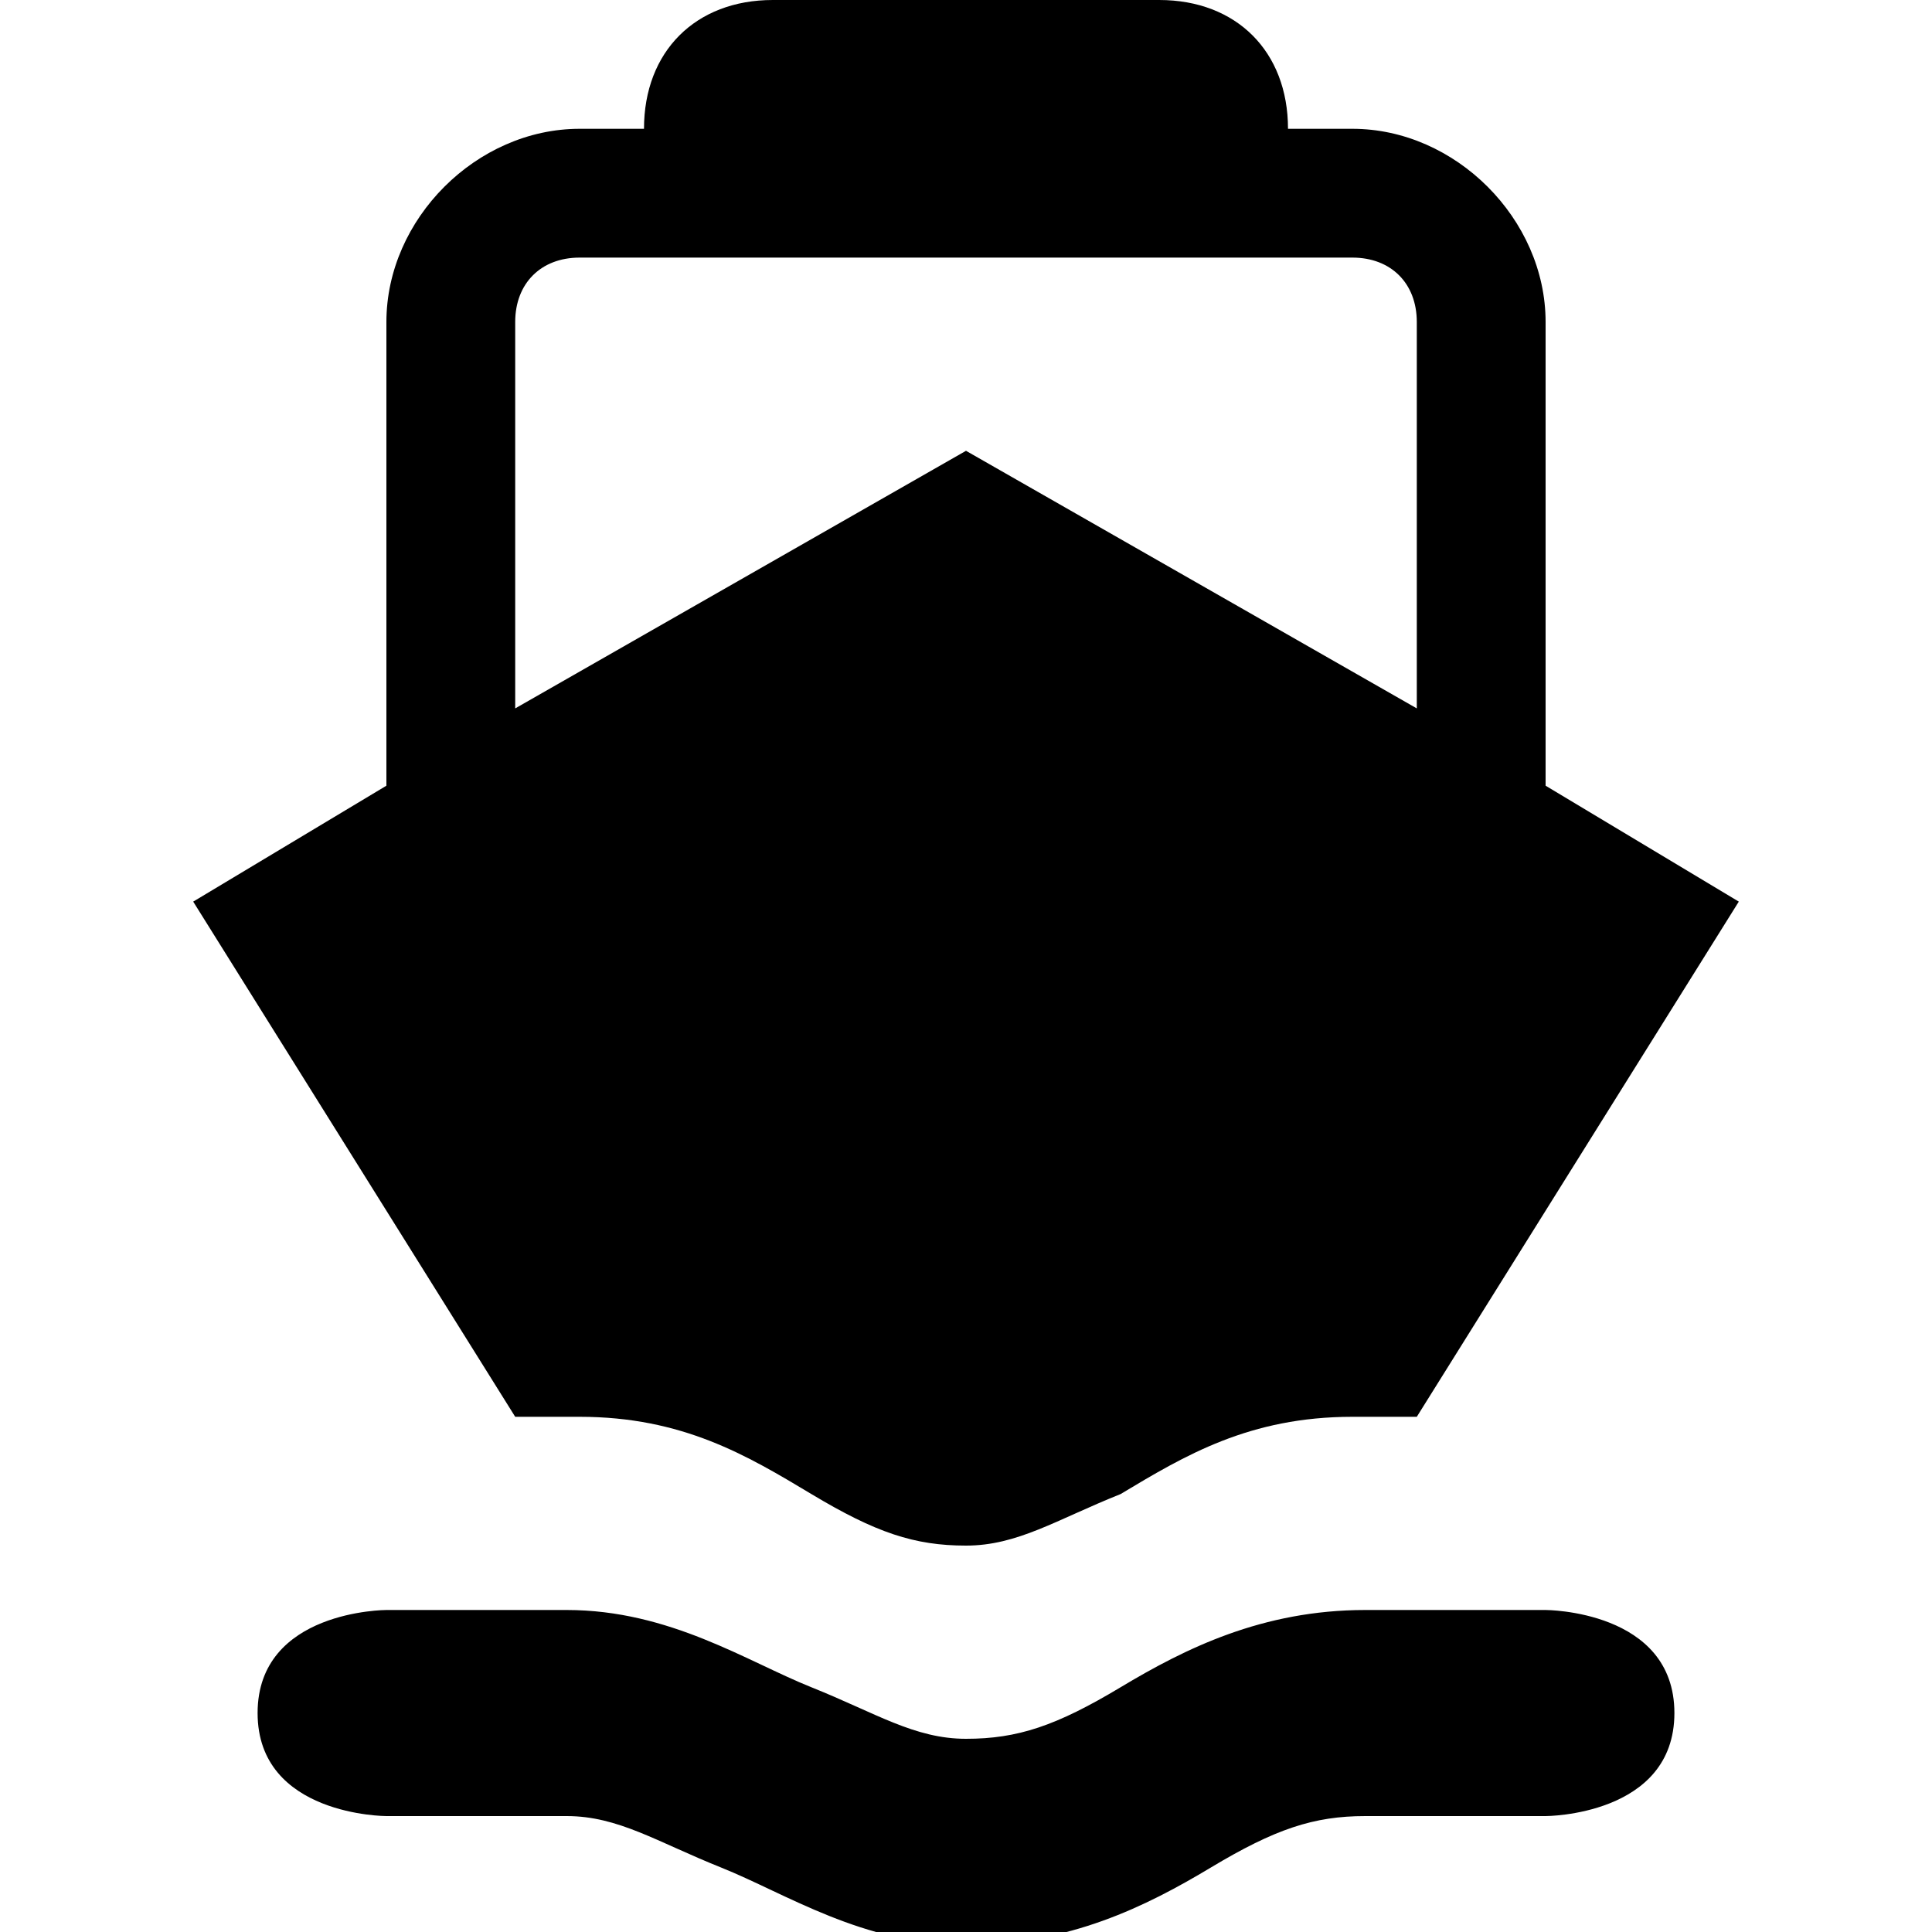
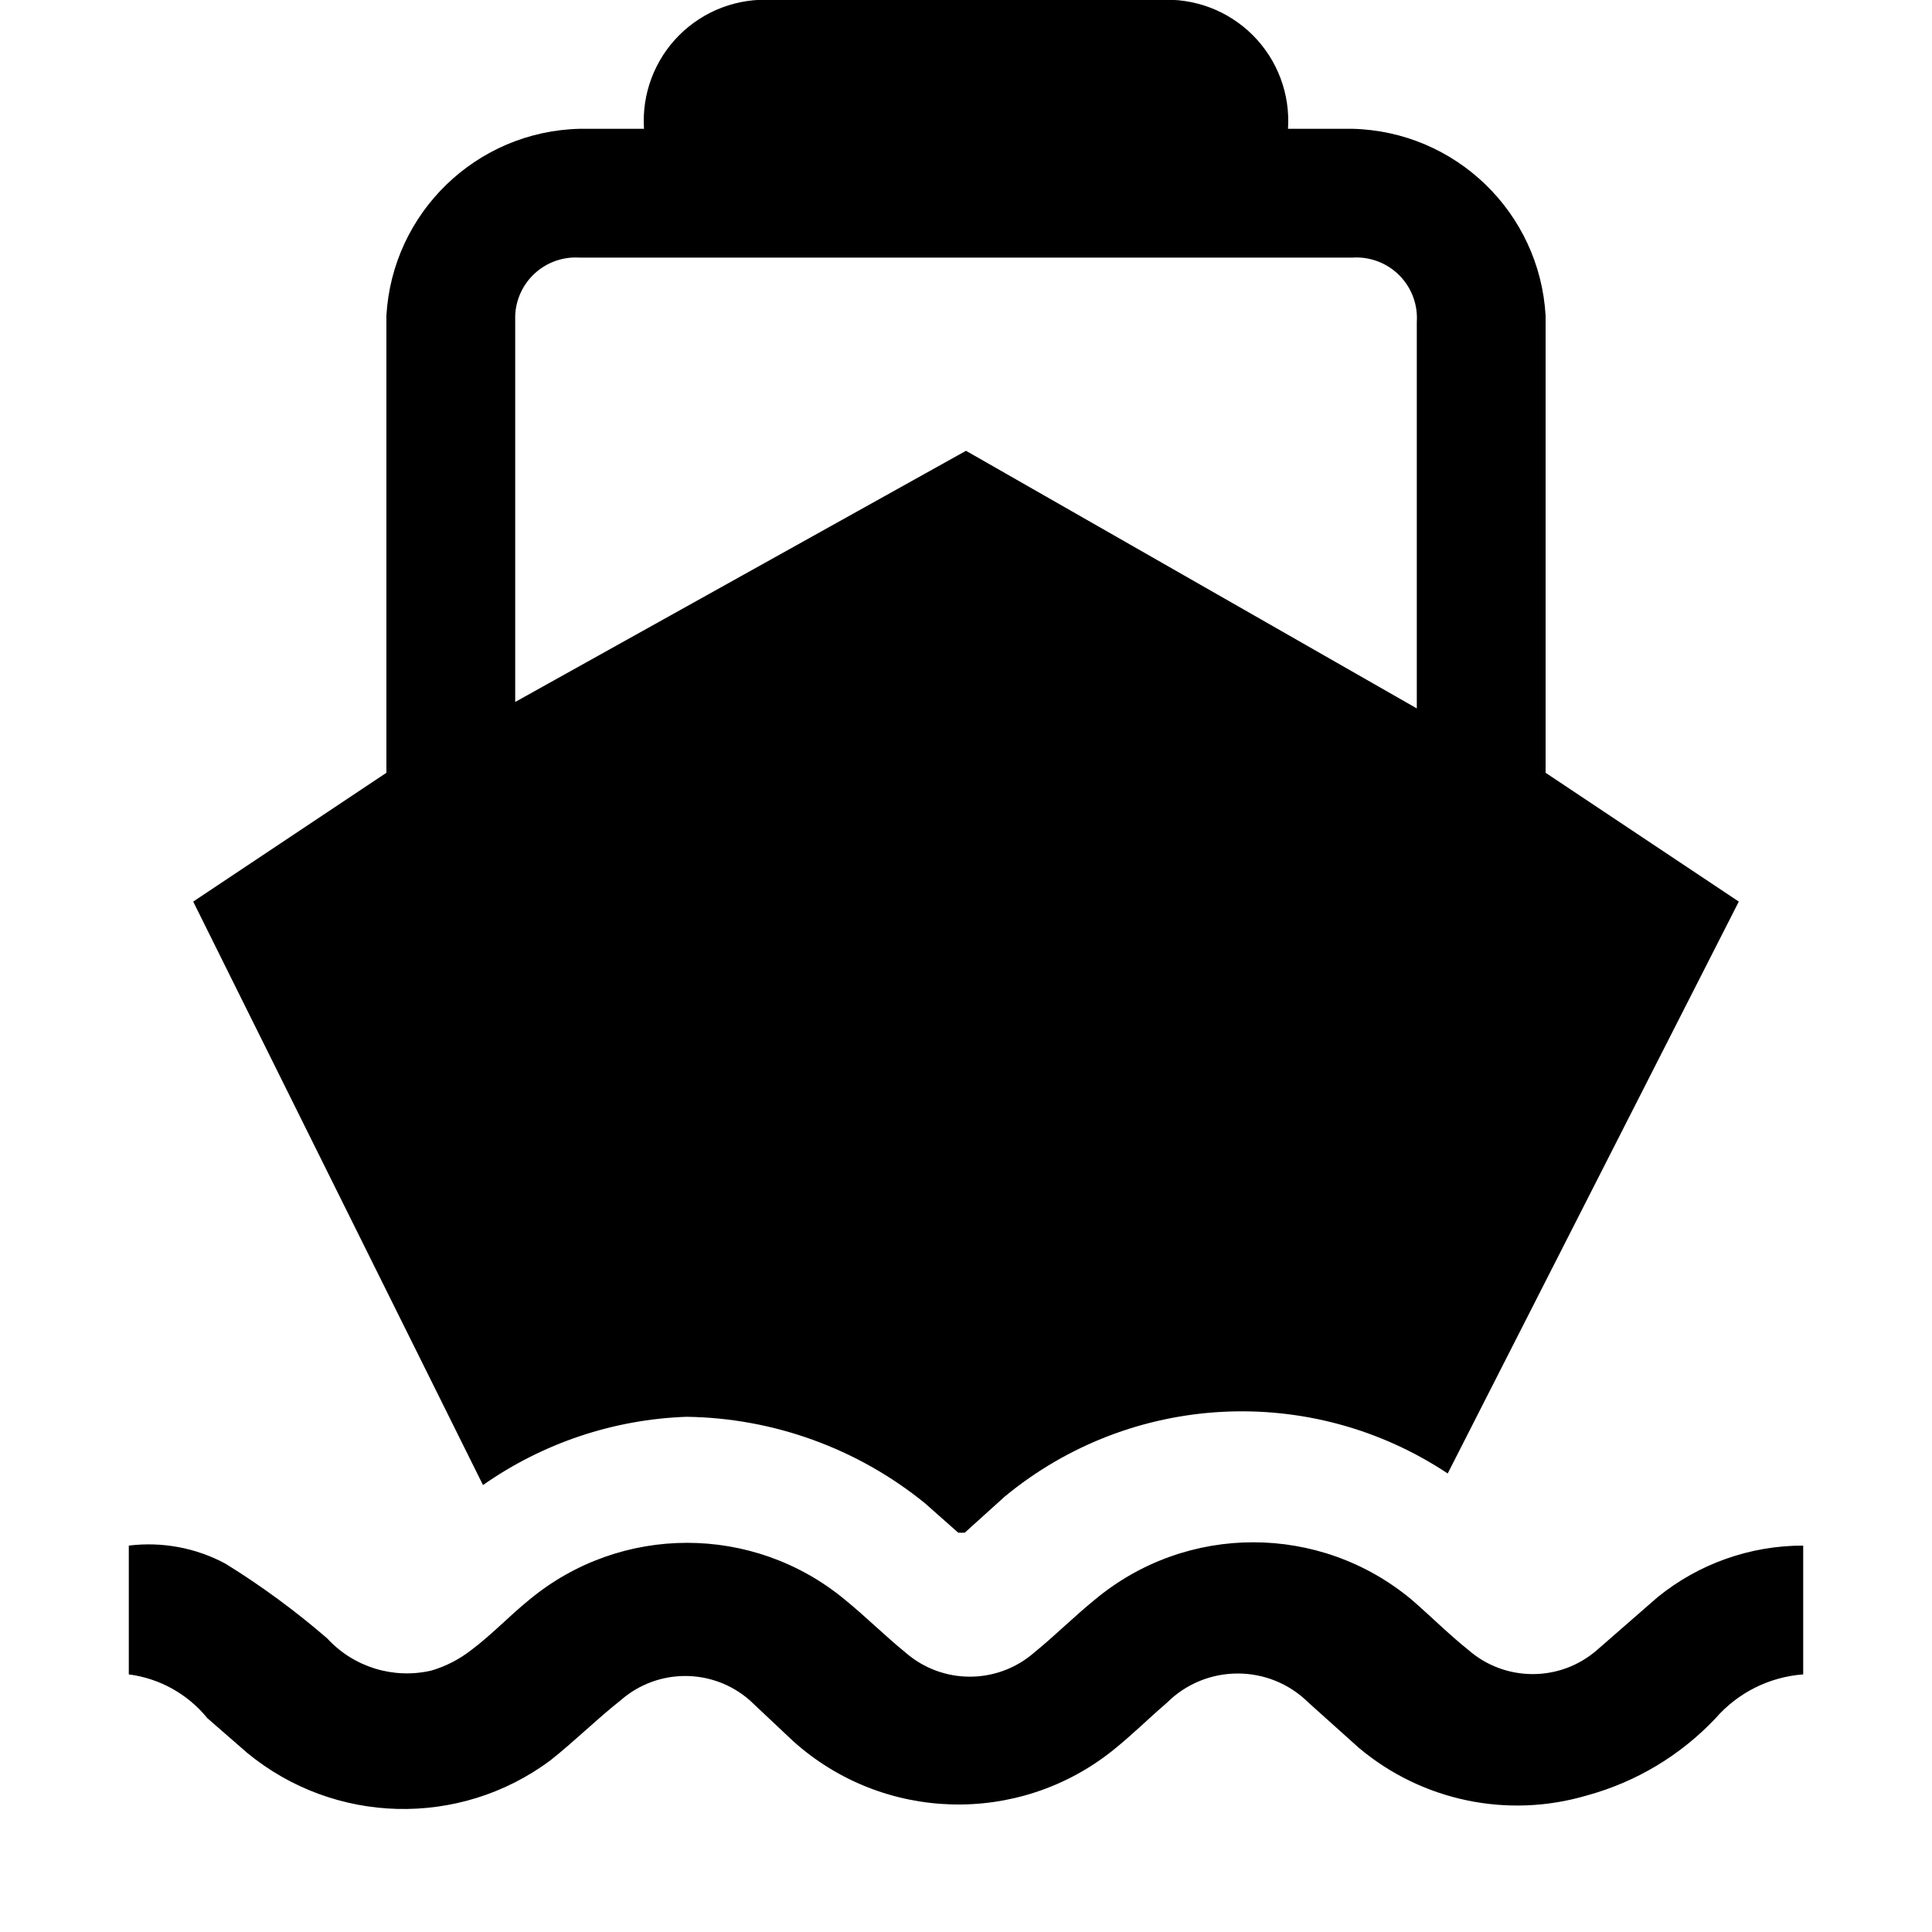
- <svg xmlns="http://www.w3.org/2000/svg" version="1.1" id="svg4619" x="0px" y="0px" width="15px" height="15px" viewBox="-292 193 15 15" enable-background="new -292 193 15 15" xml:space="preserve">
-   <path id="path4840" d="M-286,193c-0.6,0-1,0.4-1,1h-0.5c-0.8,0-1.5,0.7-1.5,1.5v3.6l-1.5,0.9  l2.5,4h0.5c0.8,0,1.3,0.3,1.8,0.6c0.5,0.3,0.8,0.4,1.2,0.4s0.7-0.2,1.2-0.4c0.5-0.3,1-0.6,1.8-0.6h0.5l2.5-4l-1.5-0.9v-3.6  c0-0.8-0.7-1.5-1.5-1.5h-0.5c0-0.6-0.4-1-1-1H-286z M-287.5,195h6c0.3,0,0.5,0.2,0.5,0.5v3l-3.5-2l-3.5,2v-3  C-288,195.2-287.8,195-287.5,195z M-289,205.5c0,0-1,0-1,0.8s1,0.8,1,0.8h1.4c0.4,0,0.7,0.2,1.2,0.4s1.1,0.6,1.9,0.6  c0.8,0,1.4-0.3,1.9-0.6s0.8-0.4,1.2-0.4h1.4c0,0,1,0,1-0.8c0-0.8-1-0.8-1-0.8h-1.4c-0.8,0-1.4,0.3-1.9,0.6s-0.8,0.4-1.2,0.4  c-0.4,0-0.7-0.2-1.2-0.4s-1.1-0.6-1.9-0.6H-289z" />
+ <svg xmlns="http://www.w3.org/2000/svg" id="Layer_1" data-name="Layer 1" width="15" height="15" viewBox="0 0 15 15">
+   <path d="M5.33,11a3,3,0,0,1,1.85.67l0.26,0.23,0.05,0,0.31-.28a2.89,2.89,0,0,1,3.44-.18L13.5,7,12,6V2.45A1.54,1.54,0,0,0,10.5,1H10A0.94,0.94,0,0,0,9,0H6A0.94,0.94,0,0,0,5,1H4.5A1.54,1.54,0,0,0,3,2.45V6L1.5,7l2.25,4.53A2.93,2.93,0,0,1,5.33,11ZM4,2.45A0.47,0.47,0,0,1,4.5,2h6a0.47,0.47,0,0,1,.5.5v3l-3.5-2L4,5.45v-3ZM14,12v1a1,1,0,0,0-.68.34,2.15,2.15,0,0,1-1,.6,1.91,1.91,0,0,1-1.77-.37l-0.39-.35a0.78,0.78,0,0,0-1.1,0c-0.14.12-.27,0.25-0.42,0.37a1.92,1.92,0,0,1-2.48-.07L5.82,13.2a0.76,0.76,0,0,0-1,0c-0.19.15-.36,0.32-0.55,0.47a1.91,1.91,0,0,1-2.35-.06l-0.31-.27A0.94,0.94,0,0,0,1,13V12a1.26,1.26,0,0,1,.75.14,6.2,6.2,0,0,1,.79.58,0.84,0.84,0,0,0,.81.25,0.93,0.93,0,0,0,.31-0.16c0.16-.12.29-0.26,0.45-0.39a1.92,1.92,0,0,1,2.45,0c0.16,0.13.31,0.28,0.47,0.41a0.76,0.76,0,0,0,1,0c0.16-.13.31-0.28,0.47-0.41a1.92,1.92,0,0,1,2.46,0c0.15,0.13.29,0.27,0.44,0.39a0.76,0.76,0,0,0,1,0l0.47-.41A1.79,1.79,0,0,1,14,12Z" />
</svg>
